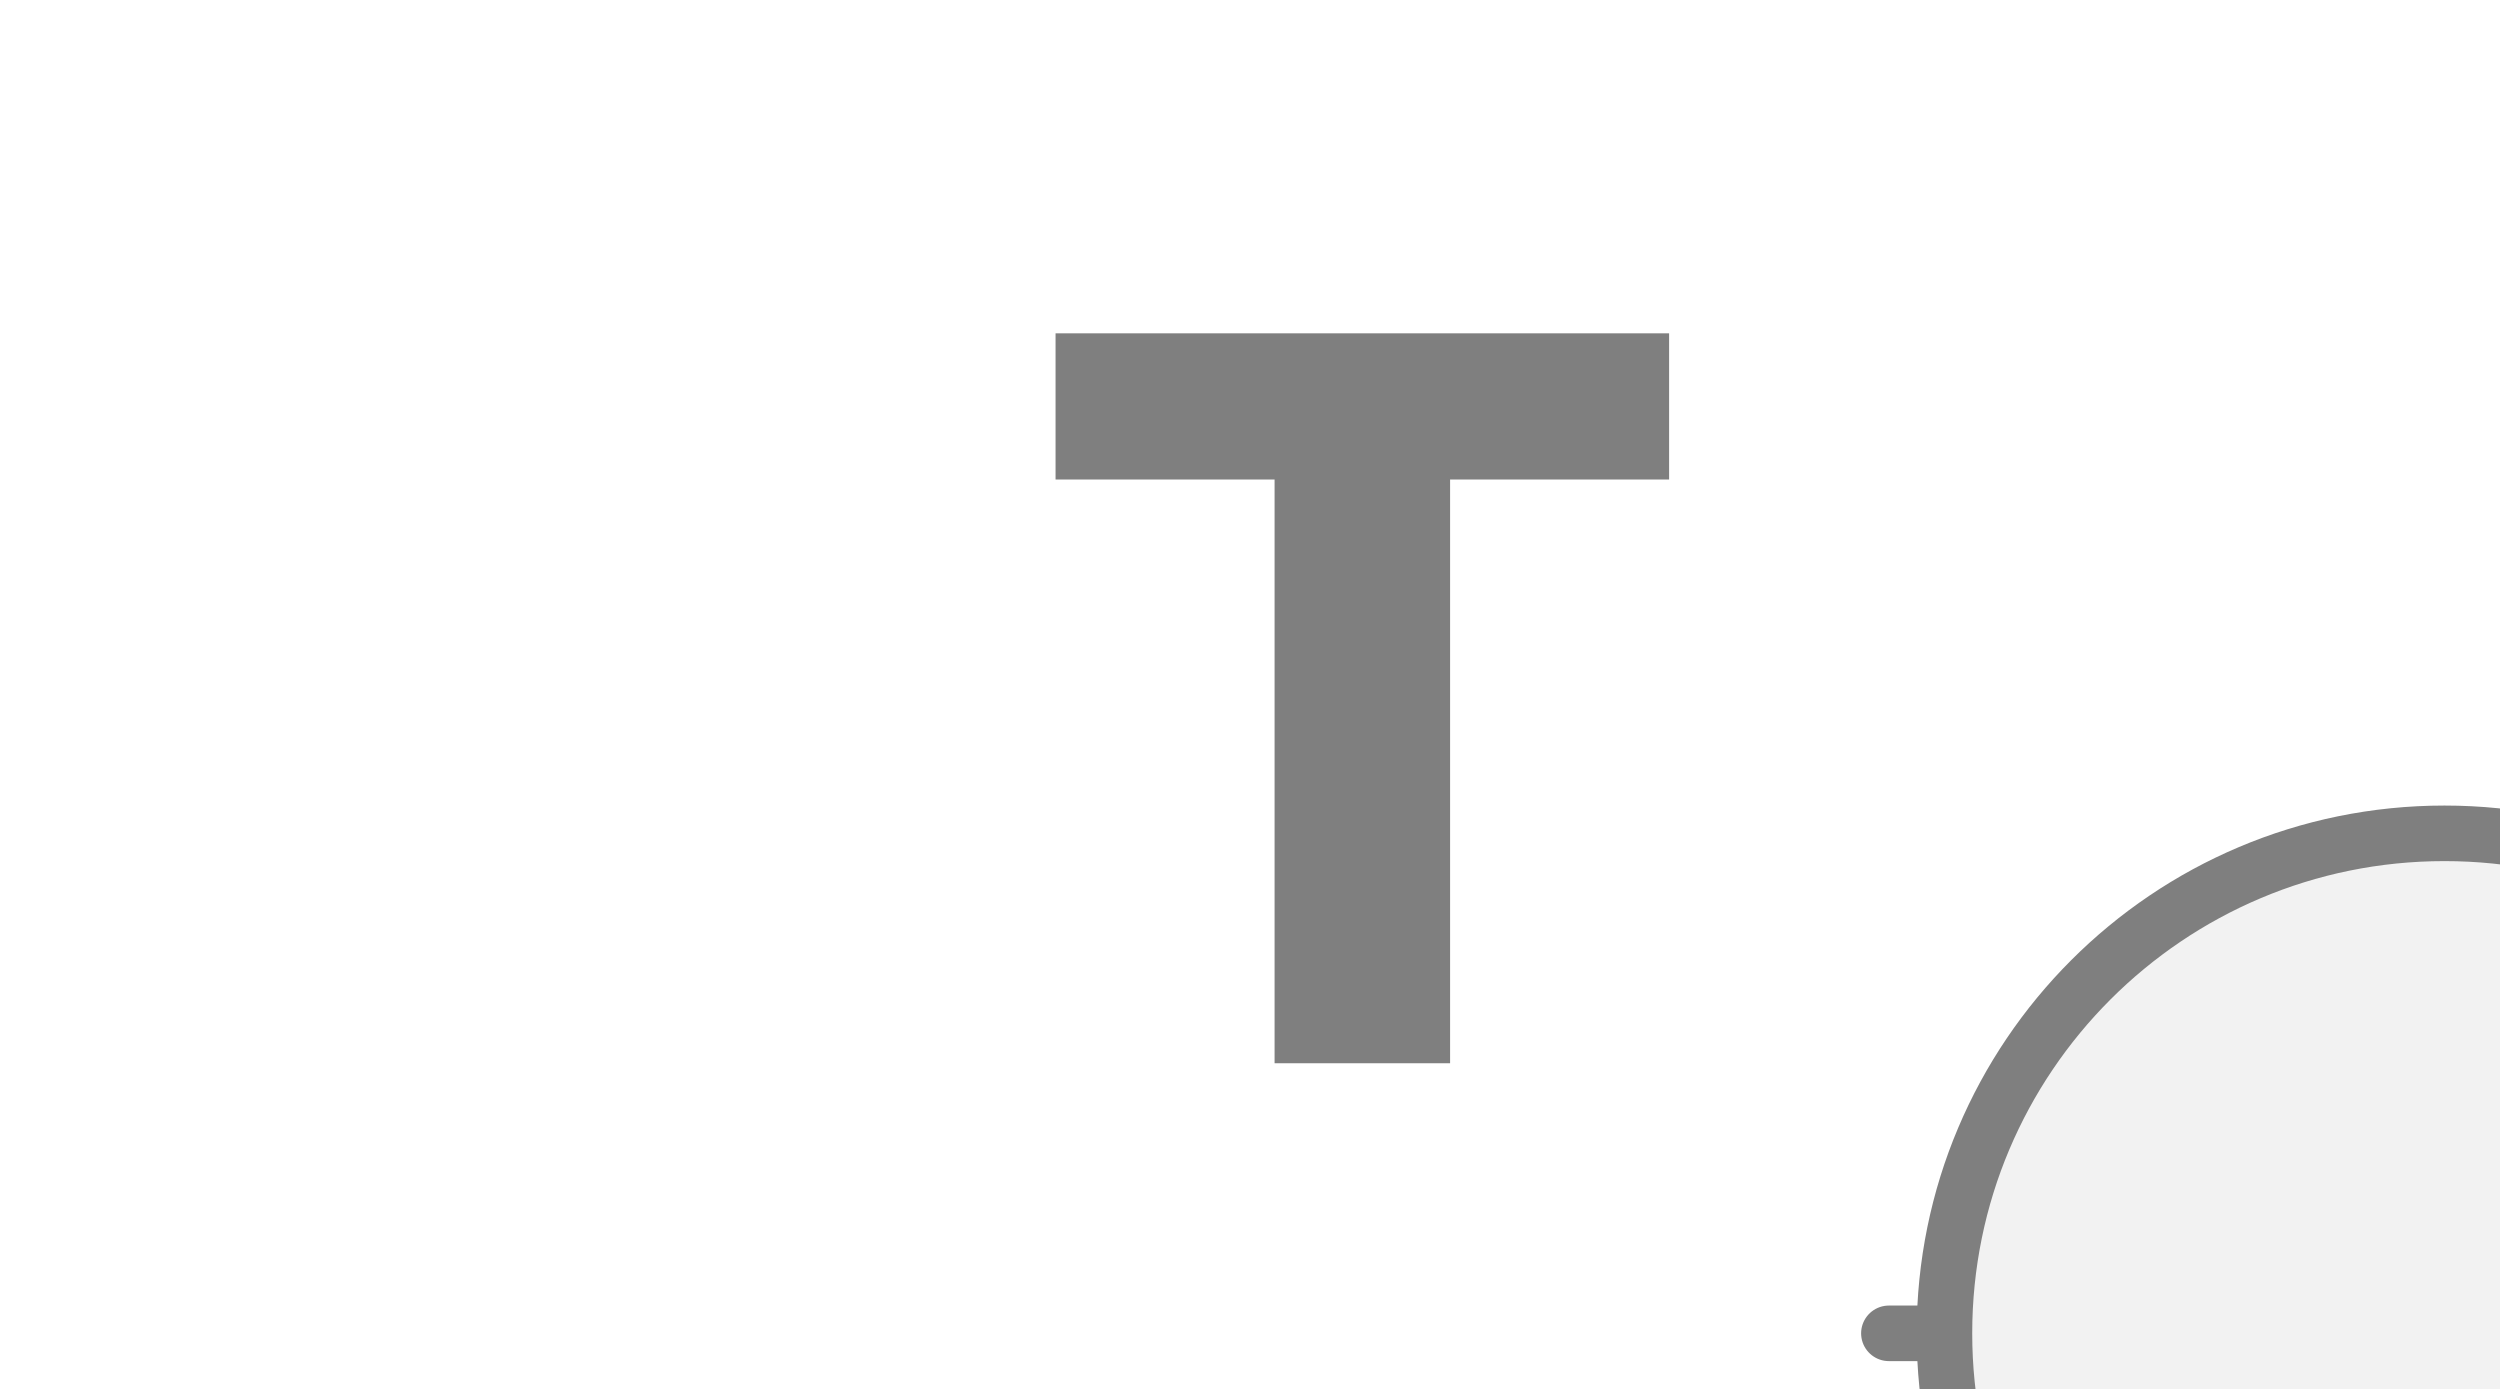
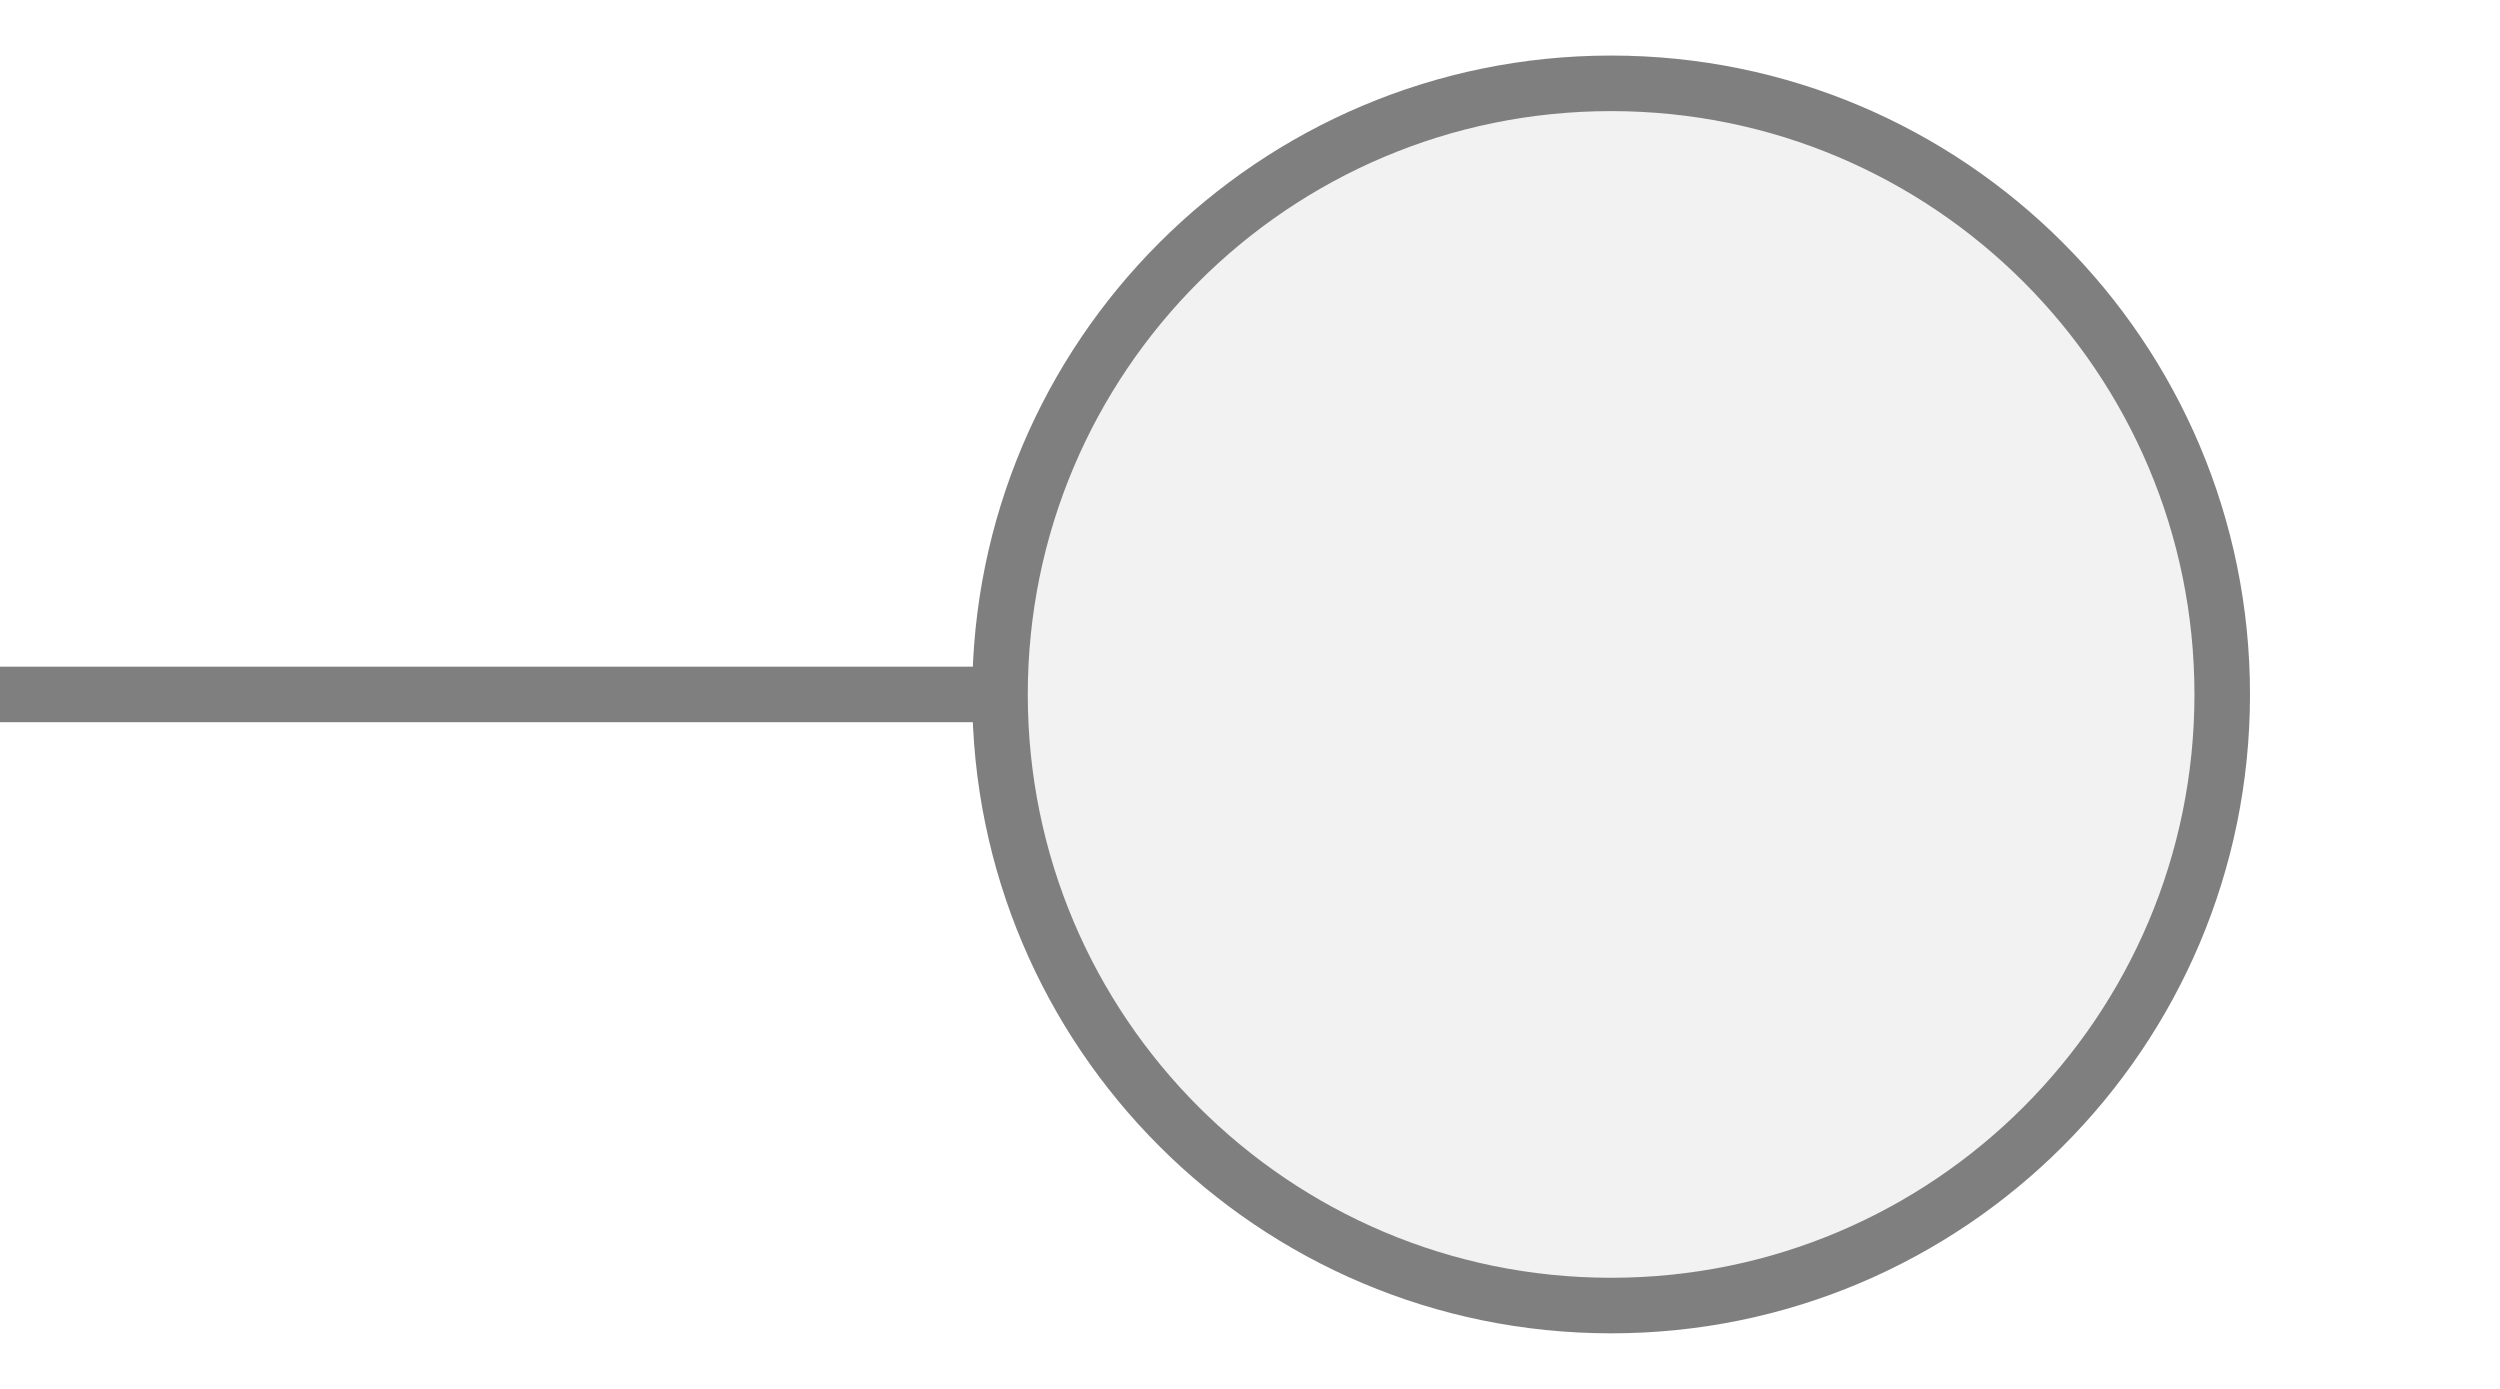
- <svg xmlns="http://www.w3.org/2000/svg" width="45px" height="25px" viewBox="0 0 45 25">
-   <line x1="35" y1="24" x2="34" y2="24" stroke="#7f7f7f" stroke-width="1" stroke-linecap="round" />
-   <circle cx="44" cy="24" r="9" fill="#f2f2f2" stroke="#7f7f7f" stroke-width="1" />
-   <path d="M829 0V1194H381V1493H1636V1194H1188V0H829Z" fill="#7f7f7f" transform="translate(19,6) scale(0.0088,-0.0088) translate(-381,-1493)" />
+ <svg xmlns="http://www.w3.org/2000/svg" width="45" height="25" viewBox="0 0 45 25" preserveAspectRatio="xMidYMid meet">
+   <g transform="translate(22.500 12.500) rotate(180) scale(1) translate(-22.500 -12.500)">
+     <line x1="27" y1="12.5" x2="45" y2="12.5" stroke="#7f7f7f" stroke-width="1" stroke-linecap="round" />
+     <circle cx="16" cy="12.5" r="11" fill="#f2f2f2" stroke="#7f7f7f" stroke-width="1" />
+   </g>
</svg>
